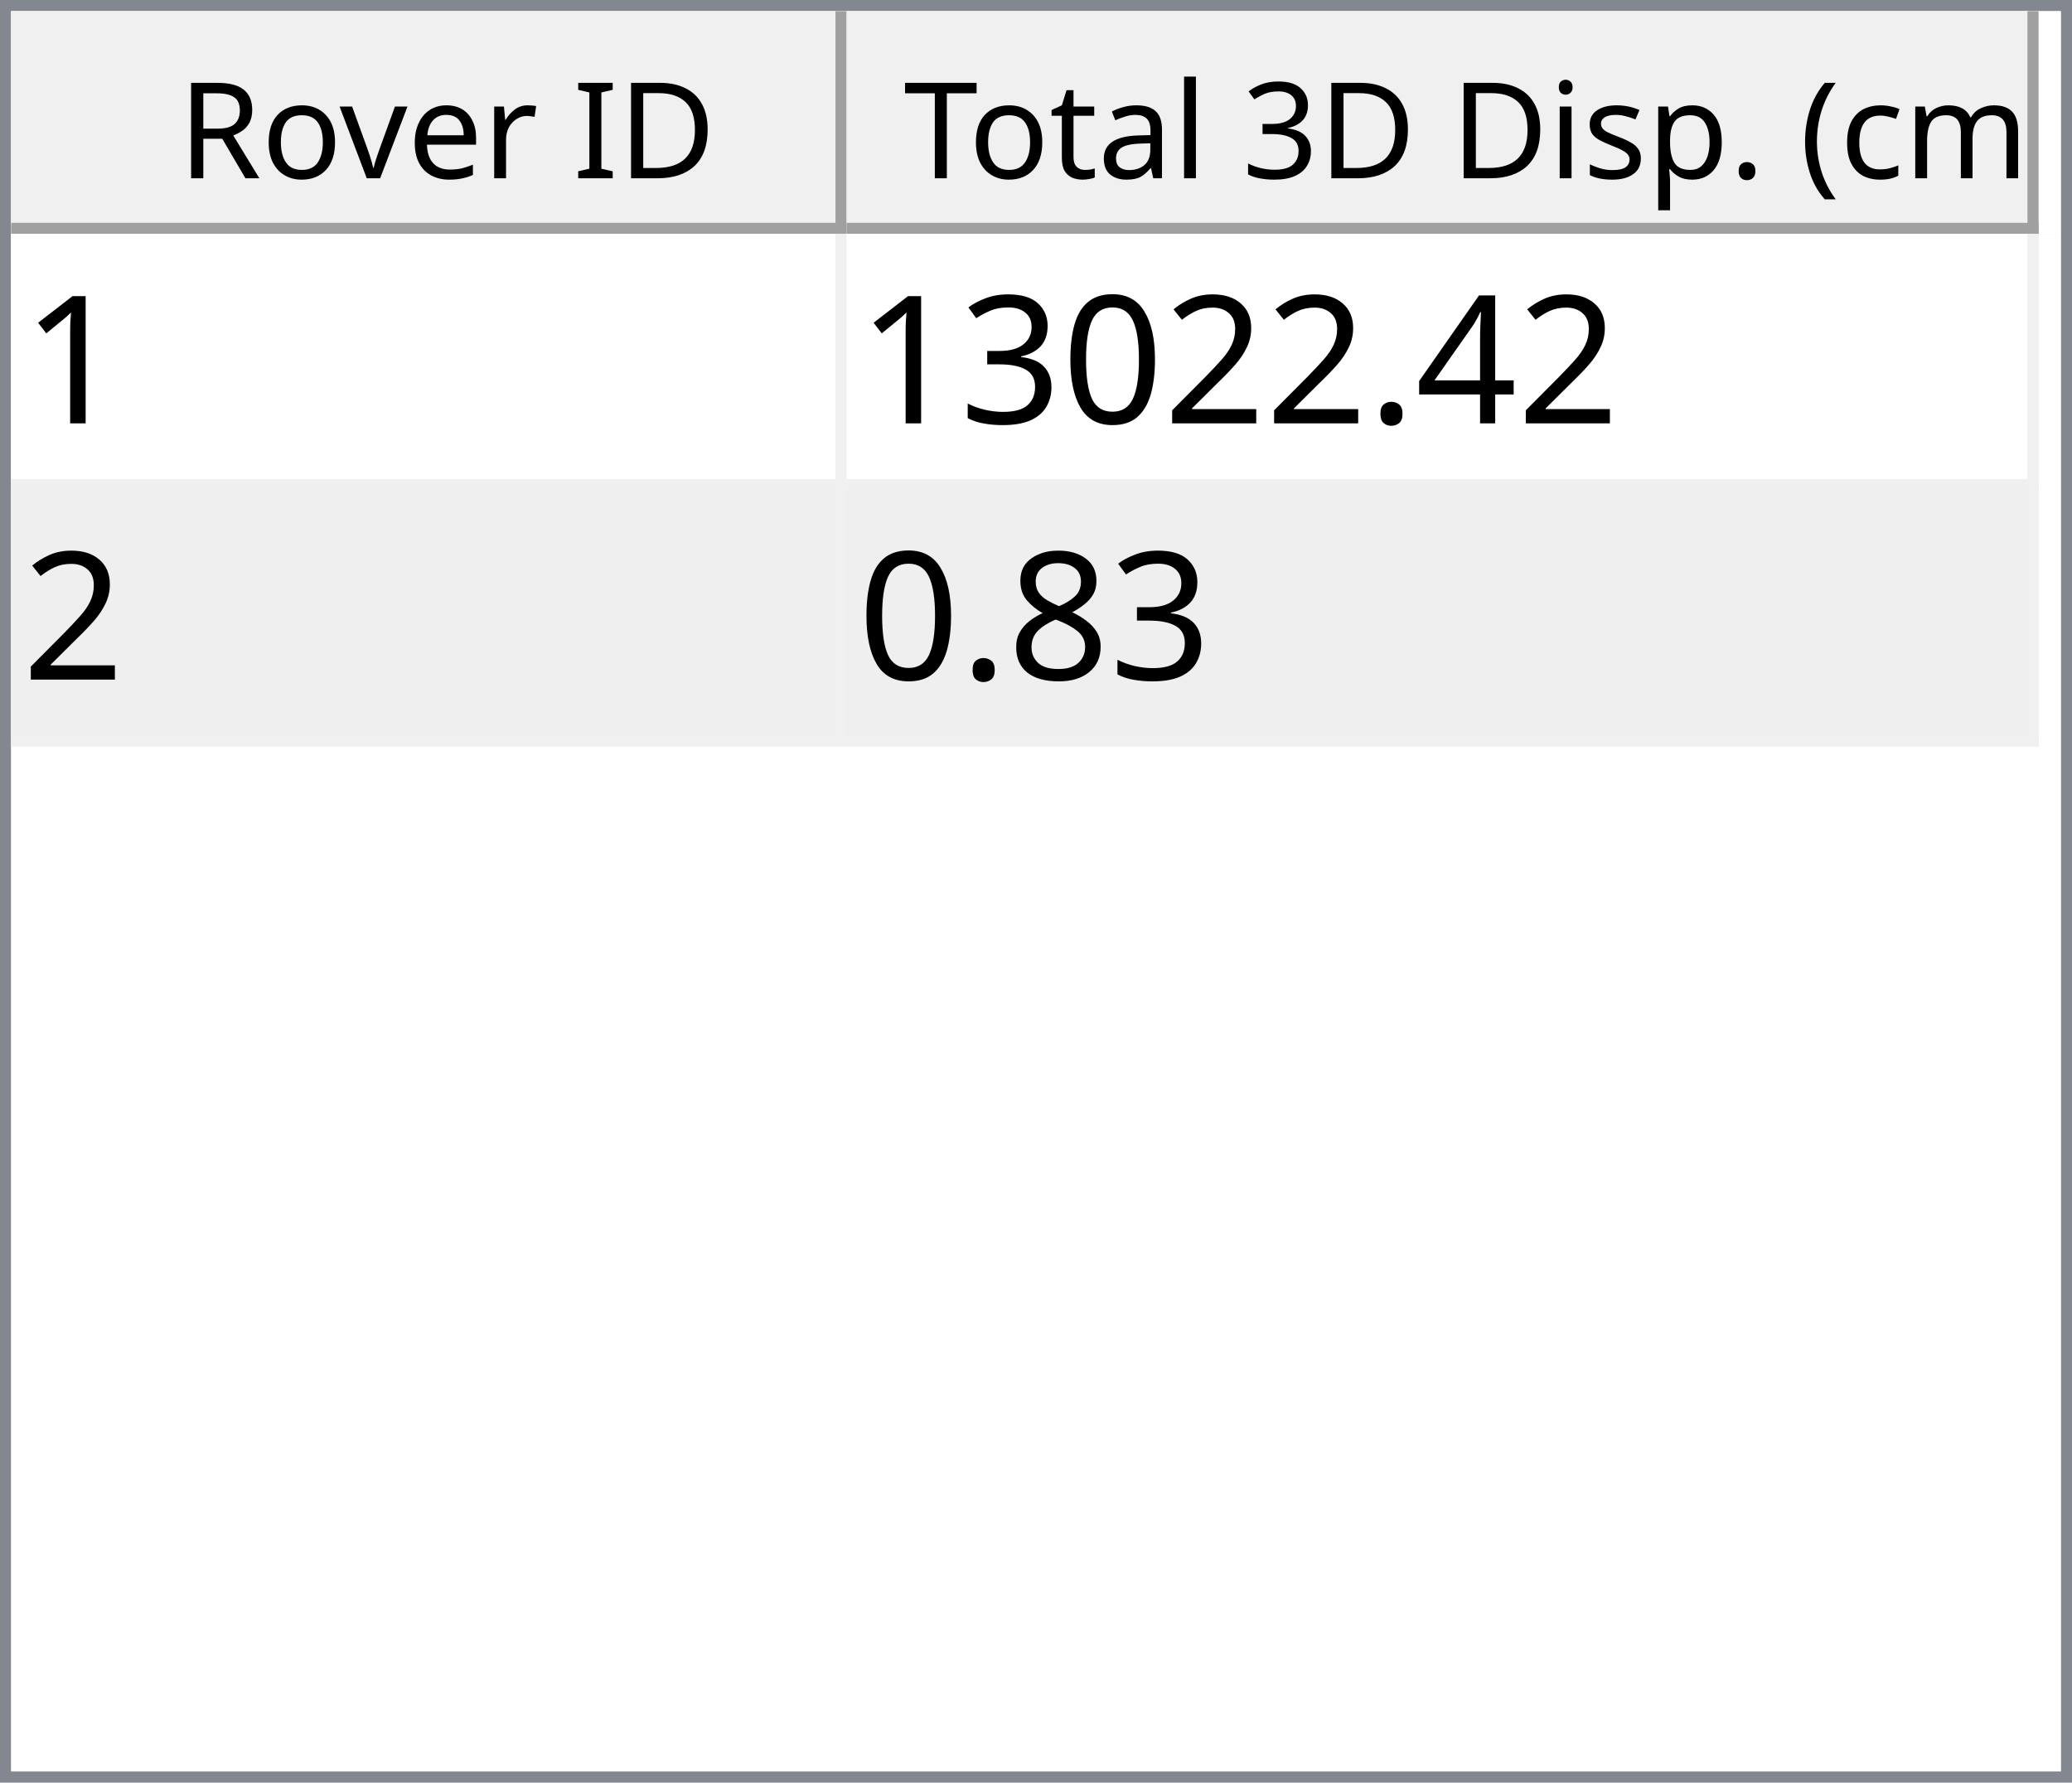
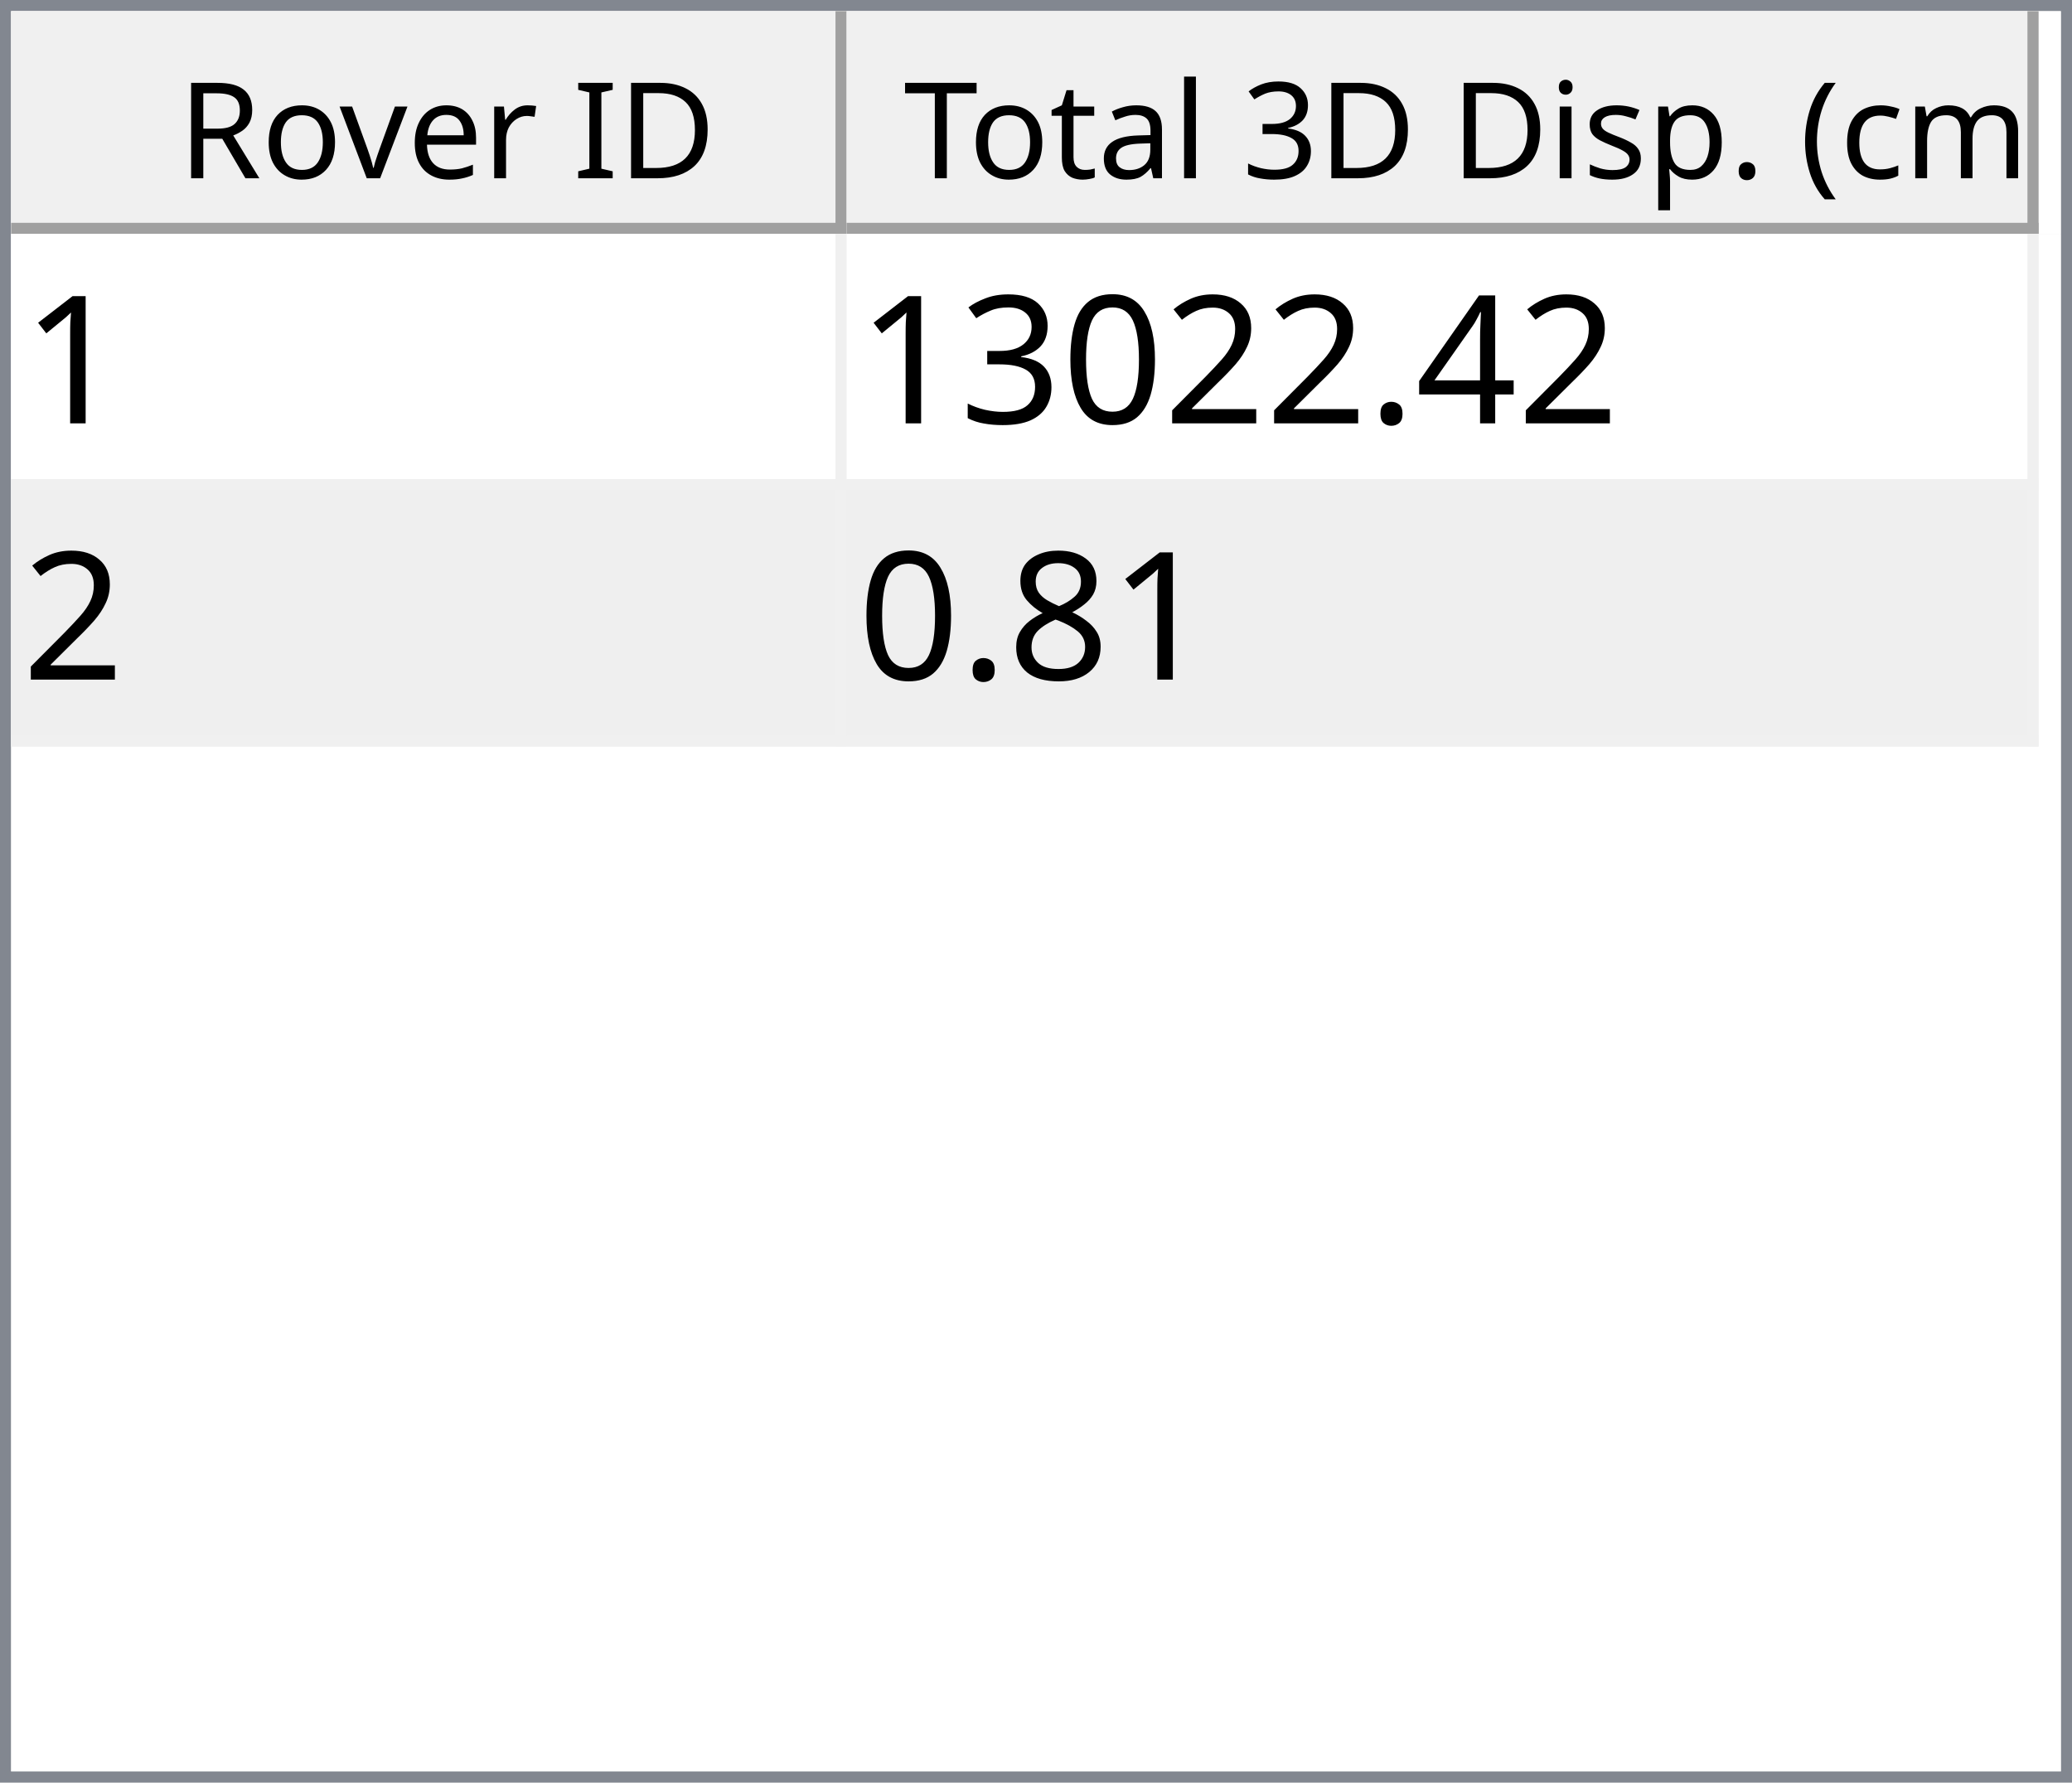
<svg xmlns="http://www.w3.org/2000/svg" style="fill-opacity:1; color-rendering:auto; color-interpolation:auto; text-rendering:auto; stroke:black; stroke-linecap:square; stroke-miterlimit:10; shape-rendering:auto; stroke-opacity:1; fill:black; stroke-dasharray:none; font-weight:normal; stroke-width:1; font-family:'Dialog'; font-style:normal; stroke-linejoin:miter; font-size:12px; stroke-dashoffset:0; image-rendering:auto;" width="186" height="160">
  <defs id="genericDefs" />
  <g>
    <defs id="defs1">
      <clipPath clipPathUnits="userSpaceOnUse" id="clipPath1">
        <path d="M0 0 L186 0 L186 160 L0 160 L0 0 Z" />
      </clipPath>
      <clipPath clipPathUnits="userSpaceOnUse" id="clipPath2">
        <path d="M0 0 L0 160 L186 160 L186 0 Z" />
      </clipPath>
      <clipPath clipPathUnits="userSpaceOnUse" id="clipPath3">
        <path d="M0 0 L0 20 L184 20 L184 0 Z" />
      </clipPath>
      <clipPath clipPathUnits="userSpaceOnUse" id="clipPath4">
        <path d="M0 0 L0 20 L75 20 L75 0 Z" />
      </clipPath>
      <clipPath clipPathUnits="userSpaceOnUse" id="clipPath5">
        <path d="M1 1 L1 19 L74 19 L74 1 Z" />
      </clipPath>
      <clipPath clipPathUnits="userSpaceOnUse" id="clipPath6">
        <path d="M0 0 L0 18 L73 18 L73 0 Z" />
      </clipPath>
      <clipPath clipPathUnits="userSpaceOnUse" id="clipPath7">
        <path d="M-0.5 -0.5 L-0.5 19.5 L74.5 19.5 L74.5 -0.5 Z" />
      </clipPath>
      <clipPath clipPathUnits="userSpaceOnUse" id="clipPath8">
        <path d="M0 0 L0 20 L107 20 L107 0 Z" />
      </clipPath>
      <clipPath clipPathUnits="userSpaceOnUse" id="clipPath9">
        <path d="M1 1 L1 19 L106 19 L106 1 Z" />
      </clipPath>
      <clipPath clipPathUnits="userSpaceOnUse" id="clipPath10">
        <path d="M0 0 L0 18 L105 18 L105 0 Z" />
      </clipPath>
      <clipPath clipPathUnits="userSpaceOnUse" id="clipPath11">
        <path d="M-0.5 -0.5 L-0.5 19.5 L106.5 19.5 L106.5 -0.5 Z" />
      </clipPath>
      <clipPath clipPathUnits="userSpaceOnUse" id="clipPath12">
        <path d="M0 0 L0 138 L184 138 L184 0 Z" />
      </clipPath>
      <clipPath clipPathUnits="userSpaceOnUse" id="clipPath13">
        <path d="M0 0 L0 46 L182 46 L182 0 Z" />
      </clipPath>
      <clipPath clipPathUnits="userSpaceOnUse" id="clipPath14">
        <path d="M-0.5 -0.5 L-0.5 45.5 L181.5 45.5 L181.5 -0.5 Z" />
      </clipPath>
      <clipPath clipPathUnits="userSpaceOnUse" id="clipPath15">
        <path d="M0 0 L0 22 L74 22 L74 0 Z" />
      </clipPath>
      <clipPath clipPathUnits="userSpaceOnUse" id="clipPath16">
        <path d="M0 0 L0 22 L106 22 L106 0 Z" />
      </clipPath>
      <font horiz-adv-x="64.551" id="font1">
        <font-face ascent="107.91" descent="25.098" units-per-em="100" style="font-style:normal; font-family:Segoe UI; font-weight:normal;" />
        <missing-glyph horiz-adv-x="64.551" d="M8.109 0 L8.109 68.266 L56.453 68.266 L56.453 0 L8.109 0 ZM15.328 7.234 L49.219 7.234 L49.219 61.031 L15.328 61.031 L15.328 7.234 Z" />
        <glyph unicode="D" horiz-adv-x="70.117" d="M9.188 0 L9.188 70.016 L28.516 70.016 Q65.531 70.016 65.531 35.891 Q65.531 19.672 55.25 9.836 Q44.969 0 27.734 0 L9.188 0 ZM17.391 62.594 L17.391 7.422 L27.828 7.422 Q41.609 7.422 49.273 14.797 Q56.938 22.172 56.938 35.688 Q56.938 62.594 28.328 62.594 L17.391 62.594 Z" />
        <glyph unicode="I" horiz-adv-x="26.611" d="M17.391 0 L9.188 0 L9.188 70.016 L17.391 70.016 L17.391 0 Z" />
        <glyph unicode=" " horiz-adv-x="27.393" d="" />
        <glyph unicode="r" horiz-adv-x="34.766" d="M34.188 41.891 Q32.078 43.5 28.125 43.5 Q23 43.5 19.555 38.672 Q16.109 33.844 16.109 25.484 L16.109 0 L8.109 0 L8.109 50 L16.109 50 L16.109 39.703 L16.312 39.703 Q18.016 44.969 21.531 47.922 Q25.047 50.875 29.391 50.875 Q32.516 50.875 34.188 50.203 L34.188 41.891 Z" />
        <glyph unicode="e" horiz-adv-x="52.295" d="M48.297 23 L12.984 23 Q13.188 14.656 17.484 10.109 Q21.781 5.562 29.297 5.562 Q37.75 5.562 44.828 11.141 L44.828 3.609 Q38.234 -1.172 27.391 -1.172 Q16.797 -1.172 10.742 5.641 Q4.688 12.453 4.688 24.812 Q4.688 36.469 11.305 43.82 Q17.922 51.172 27.734 51.172 Q37.547 51.172 42.922 44.828 Q48.297 38.484 48.297 27.203 L48.297 23 ZM40.094 29.781 Q40.047 36.719 36.75 40.578 Q33.453 44.438 27.594 44.438 Q21.922 44.438 17.969 40.383 Q14.016 36.328 13.094 29.781 L40.094 29.781 Z" />
        <glyph unicode="v" horiz-adv-x="47.9" d="M47.406 50 L27.484 0 L19.625 0 L0.688 50 L9.469 50 L22.172 13.672 Q23.578 9.672 23.922 6.688 L24.125 6.688 Q24.609 10.453 25.688 13.484 L38.969 50 L47.406 50 Z" />
        <glyph unicode="o" horiz-adv-x="58.594" d="M29 -1.172 Q17.922 -1.172 11.305 5.836 Q4.688 12.844 4.688 24.422 Q4.688 37.016 11.57 44.094 Q18.453 51.172 30.172 51.172 Q41.359 51.172 47.633 44.289 Q53.906 37.406 53.906 25.203 Q53.906 13.234 47.141 6.031 Q40.375 -1.172 29 -1.172 ZM29.594 44.438 Q21.875 44.438 17.383 39.188 Q12.891 33.938 12.891 24.703 Q12.891 15.828 17.43 10.695 Q21.969 5.562 29.594 5.562 Q37.359 5.562 41.531 10.594 Q45.703 15.625 45.703 24.906 Q45.703 34.281 41.531 39.359 Q37.359 44.438 29.594 44.438 Z" />
        <glyph unicode="R" horiz-adv-x="59.814" d="M59.375 0 L49.609 0 L37.891 19.625 Q36.281 22.359 34.766 24.289 Q33.25 26.219 31.664 27.438 Q30.078 28.656 28.25 29.219 Q26.422 29.781 24.125 29.781 L17.391 29.781 L17.391 0 L9.188 0 L9.188 70.016 L30.078 70.016 Q34.672 70.016 38.555 68.867 Q42.438 67.719 45.289 65.375 Q48.141 63.031 49.758 59.547 Q51.375 56.062 51.375 51.375 Q51.375 47.703 50.273 44.656 Q49.172 41.609 47.148 39.211 Q45.125 36.812 42.266 35.133 Q39.406 33.453 35.844 32.516 L35.844 32.328 Q37.594 31.547 38.891 30.547 Q40.188 29.547 41.359 28.18 Q42.531 26.812 43.68 25.078 Q44.828 23.344 46.234 21.047 L59.375 0 ZM17.391 62.594 L17.391 37.203 L28.516 37.203 Q31.594 37.203 34.203 38.133 Q36.812 39.062 38.719 40.797 Q40.625 42.531 41.703 45.047 Q42.781 47.562 42.781 50.688 Q42.781 56.297 39.141 59.445 Q35.5 62.594 28.609 62.594 L17.391 62.594 Z" />
        <glyph unicode=")" horiz-adv-x="30.176" d="M8.297 -15.922 L1.172 -15.922 Q16.406 2.344 16.406 26.812 Q16.406 51.469 1.078 70.016 L8.297 70.016 Q23.531 52.156 23.531 26.703 Q23.531 1.375 8.297 -15.922 Z" />
        <glyph unicode="m" horiz-adv-x="86.133" d="M79.109 0 L71.094 0 L71.094 28.719 Q71.094 37.016 68.531 40.727 Q65.969 44.438 59.906 44.438 Q54.781 44.438 51.195 39.75 Q47.609 35.062 47.609 28.516 L47.609 0 L39.594 0 L39.594 29.688 Q39.594 44.438 28.219 44.438 Q22.953 44.438 19.531 40.016 Q16.109 35.594 16.109 28.516 L16.109 0 L8.109 0 L8.109 50 L16.109 50 L16.109 42.094 L16.312 42.094 Q21.625 51.172 31.844 51.172 Q36.969 51.172 40.773 48.312 Q44.578 45.453 46 40.828 Q51.562 51.172 62.594 51.172 Q79.109 51.172 79.109 30.812 L79.109 0 Z" />
        <glyph unicode="c" horiz-adv-x="46.191" d="M42.188 2.297 Q36.422 -1.172 28.516 -1.172 Q17.828 -1.172 11.258 5.789 Q4.688 12.75 4.688 23.828 Q4.688 36.188 11.766 43.68 Q18.844 51.172 30.672 51.172 Q37.25 51.172 42.281 48.734 L42.281 40.531 Q36.719 44.438 30.375 44.438 Q22.703 44.438 17.797 38.945 Q12.891 33.453 12.891 24.516 Q12.891 15.719 17.508 10.641 Q22.125 5.562 29.891 5.562 Q36.422 5.562 42.188 9.906 L42.188 2.297 Z" />
        <glyph unicode="(" horiz-adv-x="30.176" d="M29.109 -15.922 L21.969 -15.922 Q6.844 1.375 6.844 26.703 Q6.844 52.156 21.969 70.016 L29.203 70.016 Q13.875 51.469 13.875 26.812 Q13.875 2.344 29.109 -15.922 Z" />
        <glyph unicode="." horiz-adv-x="21.68" d="M10.891 -1.078 Q8.641 -1.078 7.055 0.539 Q5.469 2.156 5.469 4.391 Q5.469 6.641 7.055 8.273 Q8.641 9.906 10.891 9.906 Q13.188 9.906 14.797 8.273 Q16.406 6.641 16.406 4.391 Q16.406 2.156 14.797 0.539 Q13.188 -1.078 10.891 -1.078 Z" />
        <glyph unicode="p" horiz-adv-x="58.789" d="M16.312 7.234 L16.109 7.234 L16.109 -23 L8.109 -23 L8.109 50 L16.109 50 L16.109 41.219 L16.312 41.219 Q22.219 51.172 33.594 51.172 Q43.266 51.172 48.688 44.461 Q54.109 37.75 54.109 26.469 Q54.109 13.922 48 6.375 Q41.891 -1.172 31.297 -1.172 Q21.578 -1.172 16.312 7.234 ZM16.109 27.391 L16.109 20.406 Q16.109 14.203 20.141 9.883 Q24.172 5.562 30.375 5.562 Q37.641 5.562 41.773 11.133 Q45.906 16.703 45.906 26.609 Q45.906 34.969 42.047 39.703 Q38.188 44.438 31.594 44.438 Q24.609 44.438 20.359 39.578 Q16.109 34.719 16.109 27.391 Z" />
        <glyph unicode="s" horiz-adv-x="42.432" d="M5.078 1.812 L5.078 10.406 Q11.625 5.562 19.484 5.562 Q30.031 5.562 30.031 12.594 Q30.031 14.594 29.125 15.992 Q28.219 17.391 26.68 18.461 Q25.141 19.531 23.07 20.383 Q21 21.234 18.609 22.172 Q15.281 23.484 12.766 24.828 Q10.25 26.172 8.57 27.859 Q6.891 29.547 6.031 31.695 Q5.172 33.844 5.172 36.719 Q5.172 40.234 6.789 42.945 Q8.406 45.656 11.086 47.484 Q13.766 49.312 17.211 50.242 Q20.656 51.172 24.312 51.172 Q30.812 51.172 35.938 48.922 L35.938 40.828 Q30.422 44.438 23.25 44.438 Q21 44.438 19.195 43.922 Q17.391 43.406 16.094 42.477 Q14.797 41.547 14.086 40.258 Q13.375 38.969 13.375 37.406 Q13.375 35.453 14.086 34.133 Q14.797 32.812 16.164 31.789 Q17.531 30.766 19.484 29.938 Q21.438 29.109 23.922 28.125 Q27.25 26.859 29.883 25.516 Q32.516 24.172 34.375 22.484 Q36.234 20.797 37.234 18.602 Q38.234 16.406 38.234 13.375 Q38.234 9.672 36.602 6.938 Q34.969 4.203 32.234 2.398 Q29.5 0.594 25.93 -0.289 Q22.359 -1.172 18.453 -1.172 Q10.75 -1.172 5.078 1.812 Z" />
        <glyph unicode="i" horiz-adv-x="24.219" d="M12.203 62.703 Q10.062 62.703 8.547 64.164 Q7.031 65.625 7.031 67.875 Q7.031 70.125 8.547 71.609 Q10.062 73.094 12.203 73.094 Q14.406 73.094 15.945 71.609 Q17.484 70.125 17.484 67.875 Q17.484 65.719 15.945 64.211 Q14.406 62.703 12.203 62.703 ZM16.109 0 L8.109 0 L8.109 50 L16.109 50 L16.109 0 Z" />
        <glyph unicode="3" horiz-adv-x="53.906" d="M46.531 19.828 Q46.531 15.094 44.75 11.211 Q42.969 7.328 39.719 4.57 Q36.469 1.812 31.93 0.297 Q27.391 -1.219 21.922 -1.219 Q11.922 -1.219 6 2.594 L6 11.188 Q13.094 5.609 22.219 5.609 Q25.875 5.609 28.828 6.539 Q31.781 7.469 33.906 9.227 Q36.031 10.984 37.18 13.477 Q38.328 15.969 38.328 19.094 Q38.328 32.812 18.797 32.812 L12.984 32.812 L12.984 39.594 L18.5 39.594 Q35.797 39.594 35.797 52.484 Q35.797 64.406 22.609 64.406 Q15.188 64.406 8.688 59.422 L8.688 67.188 Q15.375 71.188 24.609 71.188 Q29 71.188 32.57 69.969 Q36.141 68.75 38.68 66.555 Q41.219 64.359 42.609 61.281 Q44 58.203 44 54.5 Q44 40.672 30.031 36.719 L30.031 36.531 Q33.594 36.141 36.625 34.797 Q39.656 33.453 41.852 31.305 Q44.047 29.156 45.289 26.25 Q46.531 23.344 46.531 19.828 Z" />
        <glyph unicode="l" horiz-adv-x="24.219" d="M16.109 0 L8.109 0 L8.109 74.031 L16.109 74.031 L16.109 0 Z" />
        <glyph unicode="a" horiz-adv-x="50.879" d="M43.891 0 L35.891 0 L35.891 7.812 L35.688 7.812 Q30.469 -1.172 20.312 -1.172 Q12.844 -1.172 8.617 2.781 Q4.391 6.734 4.391 13.281 Q4.391 27.297 20.906 29.594 L35.891 31.688 Q35.891 44.438 25.594 44.438 Q16.547 44.438 9.281 38.281 L9.281 46.484 Q16.656 51.172 26.266 51.172 Q43.891 51.172 43.891 32.516 L43.891 0 ZM35.891 25.297 L23.828 23.641 Q18.266 22.859 15.43 20.875 Q12.594 18.891 12.594 13.875 Q12.594 10.203 15.211 7.883 Q17.828 5.562 22.172 5.562 Q28.125 5.562 32.008 9.742 Q35.891 13.922 35.891 20.312 L35.891 25.297 Z" />
        <glyph unicode="t" horiz-adv-x="33.887" d="M31.297 0.484 Q28.469 -1.078 23.828 -1.078 Q10.688 -1.078 10.688 13.578 L10.688 43.172 L2.094 43.172 L2.094 50 L10.688 50 L10.688 62.203 L18.703 64.797 L18.703 50 L31.297 50 L31.297 43.172 L18.703 43.172 L18.703 14.984 Q18.703 9.969 20.414 7.82 Q22.125 5.672 26.078 5.672 Q29.109 5.672 31.297 7.328 L31.297 0.484 Z" />
        <glyph unicode="T" horiz-adv-x="52.393" d="M50.594 62.594 L30.375 62.594 L30.375 0 L22.172 0 L22.172 62.594 L2 62.594 L2 70.016 L50.594 70.016 L50.594 62.594 Z" />
      </font>
      <font horiz-adv-x="75.0" id="font2">
        <font-face ascent="100.537" descent="21.973" units-per-em="100" style="font-style:normal; font-family:sans-serif; font-weight:normal;" />
        <missing-glyph horiz-adv-x="75.0" d="M12.5 0 L12.5 62.5 L62.5 62.5 L62.5 0 L12.5 0 ZM14.062 1.562 L60.938 1.562 L60.938 60.938 L14.062 60.938 L14.062 1.562 Z" />
        <glyph unicode="1" horiz-adv-x="55.615" d="M37.25 0 L28.469 0 L28.469 56 Q25.297 52.984 20.141 49.953 Q14.984 46.922 10.891 45.406 L10.891 53.906 Q18.266 57.375 23.781 62.305 Q29.297 67.234 31.594 71.875 L37.25 71.875 L37.25 0 Z" />
        <glyph unicode="4" horiz-adv-x="55.615" d="M32.328 0 L32.328 17.141 L1.266 17.141 L1.266 25.203 L33.938 71.578 L41.109 71.578 L41.109 25.203 L50.781 25.203 L50.781 17.141 L41.109 17.141 L41.109 0 L32.328 0 ZM32.328 25.203 L32.328 57.469 L9.906 25.203 L32.328 25.203 Z" />
        <glyph unicode="." horiz-adv-x="27.783" d="M9.078 0 L9.078 10.016 L19.094 10.016 L19.094 0 L9.078 0 Z" />
        <glyph unicode="2" horiz-adv-x="55.615" d="M50.344 8.453 L50.344 0 L3.031 0 Q2.938 3.172 4.047 6.109 Q5.859 10.938 9.836 15.625 Q13.812 20.312 21.344 26.469 Q33.016 36.031 37.117 41.625 Q41.219 47.219 41.219 52.203 Q41.219 57.422 37.477 61.008 Q33.734 64.594 27.734 64.594 Q21.391 64.594 17.578 60.789 Q13.766 56.984 13.719 50.25 L4.688 51.172 Q5.609 61.281 11.664 66.578 Q17.719 71.875 27.938 71.875 Q38.234 71.875 44.242 66.164 Q50.25 60.453 50.25 52 Q50.25 47.703 48.492 43.555 Q46.734 39.406 42.656 34.812 Q38.578 30.219 29.109 22.219 Q21.188 15.578 18.945 13.211 Q16.703 10.844 15.234 8.453 L50.344 8.453 Z" />
        <glyph unicode="0" horiz-adv-x="55.615" d="M4.156 35.297 Q4.156 48 6.766 55.742 Q9.375 63.484 14.523 67.68 Q19.672 71.875 27.484 71.875 Q33.25 71.875 37.594 69.555 Q41.938 67.234 44.773 62.867 Q47.609 58.5 49.219 52.227 Q50.828 45.953 50.828 35.297 Q50.828 22.703 48.242 14.969 Q45.656 7.234 40.508 3.008 Q35.359 -1.219 27.484 -1.219 Q17.141 -1.219 11.234 6.203 Q4.156 15.141 4.156 35.297 ZM13.188 35.297 Q13.188 17.672 17.312 11.836 Q21.438 6 27.484 6 Q33.547 6 37.672 11.859 Q41.797 17.719 41.797 35.297 Q41.797 52.984 37.672 58.789 Q33.547 64.594 27.391 64.594 Q21.344 64.594 17.719 59.469 Q13.188 52.938 13.188 35.297 Z" />
        <glyph unicode="3" horiz-adv-x="55.615" d="M4.203 18.891 L12.984 20.062 Q14.5 12.594 18.141 9.297 Q21.781 6 27 6 Q33.203 6 37.477 10.297 Q41.75 14.594 41.75 20.953 Q41.75 27 37.797 30.93 Q33.844 34.859 27.734 34.859 Q25.25 34.859 21.531 33.891 L22.516 41.609 Q23.391 41.5 23.922 41.5 Q29.547 41.5 34.039 44.43 Q38.531 47.359 38.531 53.469 Q38.531 58.297 35.258 61.477 Q31.984 64.656 26.812 64.656 Q21.688 64.656 18.266 61.43 Q14.844 58.203 13.875 51.766 L5.078 53.328 Q6.688 62.156 12.398 67.016 Q18.109 71.875 26.609 71.875 Q32.469 71.875 37.398 69.359 Q42.328 66.844 44.945 62.5 Q47.562 58.156 47.562 53.266 Q47.562 48.641 45.07 44.828 Q42.578 41.016 37.703 38.766 Q44.047 37.312 47.562 32.695 Q51.078 28.078 51.078 21.141 Q51.078 11.766 44.242 5.25 Q37.406 -1.266 26.953 -1.266 Q17.531 -1.266 11.305 4.352 Q5.078 9.969 4.203 18.891 Z" />
        <glyph unicode="8" horiz-adv-x="55.615" d="M17.672 38.812 Q12.203 40.828 9.57 44.539 Q6.938 48.25 6.938 53.422 Q6.938 61.234 12.555 66.555 Q18.172 71.875 27.484 71.875 Q36.859 71.875 42.578 66.43 Q48.297 60.984 48.297 53.172 Q48.297 48.188 45.68 44.508 Q43.062 40.828 37.75 38.812 Q44.344 36.672 47.781 31.883 Q51.219 27.094 51.219 20.453 Q51.219 11.281 44.727 5.031 Q38.234 -1.219 27.641 -1.219 Q17.047 -1.219 10.547 5.055 Q4.047 11.328 4.047 20.703 Q4.047 27.688 7.594 32.398 Q11.141 37.109 17.672 38.812 ZM15.922 53.719 Q15.922 48.641 19.195 45.414 Q22.469 42.188 27.688 42.188 Q32.766 42.188 36.016 45.383 Q39.266 48.578 39.266 53.219 Q39.266 58.062 35.914 61.359 Q32.562 64.656 27.594 64.656 Q22.562 64.656 19.242 61.43 Q15.922 58.203 15.922 53.719 ZM13.094 20.656 Q13.094 16.891 14.875 13.375 Q16.656 9.859 20.172 7.93 Q23.688 6 27.734 6 Q34.031 6 38.133 10.055 Q42.234 14.109 42.234 20.359 Q42.234 26.703 38.016 30.859 Q33.797 35.016 27.438 35.016 Q21.234 35.016 17.164 30.914 Q13.094 26.812 13.094 20.656 Z" />
      </font>
    </defs>
    <g style="fill:white; stroke:white;">
      <rect x="0" y="0" width="186" style="clip-path:url(#clipPath1); stroke:none;" height="160" />
    </g>
    <g style="fill:white; text-rendering:optimizeSpeed; color-rendering:optimizeSpeed; image-rendering:optimizeSpeed; shape-rendering:crispEdges; stroke:white; color-interpolation:sRGB;">
      <rect x="0" width="186" height="160" y="0" style="stroke:none;" />
      <path style="stroke:none;" d="M0 160 L186 160 L186 0 L0 0 Z" />
    </g>
    <g style="fill:rgb(240,240,240); font-family:'Segoe UI'; stroke:rgb(240,240,240);">
      <rect x="0" y="0" width="186" style="clip-path:url(#clipPath2); stroke:none;" height="160" />
    </g>
    <g style="fill:rgb(130,135,144); font-family:'Segoe UI'; stroke:rgb(130,135,144);">
      <path d="M0 0 L186 0 L186 160 L0 160 L0 0 ZM1 1 L185 1 L185 159 L1 159 L1 1 Z" style="fill-rule:evenodd; clip-path:url(#clipPath2); stroke:none;" />
    </g>
    <g style="fill:white; font-family:'Segoe UI'; stroke:white;" transform="translate(1,1)">
      <rect x="0" y="0" width="184" style="clip-path:url(#clipPath3); stroke:none;" height="20" />
    </g>
    <g style="fill:rgb(240,240,240); font-family:'Segoe UI'; stroke:rgb(240,240,240);" transform="translate(1,1)">
      <rect x="0" y="0" width="75" style="clip-path:url(#clipPath4); stroke:none;" height="20" />
    </g>
    <g style="font-family:'Segoe UI';" transform="translate(2,2)">
      <text x="14" xml:space="preserve" y="14" style="clip-path:url(#clipPath6); stroke:none;">Rover ID</text>
    </g>
    <g style="fill:rgb(160,160,160); font-family:'Segoe UI'; stroke:rgb(160,160,160); stroke-linejoin:bevel;" transform="translate(1.5,1.5)">
      <line x1="74" x2="74" y1="0" style="fill:none; clip-path:url(#clipPath7);" y2="19" />
    </g>
    <g style="fill:rgb(160,160,160); font-family:'Segoe UI'; stroke:rgb(160,160,160); stroke-linejoin:bevel;" transform="matrix(1,0,0,1,1,1) translate(0.5,0.5)">
      <line x1="0" x2="74" y1="19" style="fill:none; clip-path:url(#clipPath7);" y2="19" />
    </g>
    <g style="fill:rgb(240,240,240); font-family:'Segoe UI'; stroke:rgb(240,240,240);" transform="translate(76,1)">
      <rect x="0" y="0" width="107" style="clip-path:url(#clipPath8); stroke:none;" height="20" />
    </g>
    <g style="font-family:'Segoe UI';" transform="translate(77,2)">
      <text x="1" xml:space="preserve" y="14" style="clip-path:url(#clipPath10); stroke:none;"> Total 3D Disp. (cm)</text>
    </g>
    <g style="fill:rgb(160,160,160); font-family:'Segoe UI'; stroke:rgb(160,160,160); stroke-linejoin:bevel;" transform="translate(76.5,1.5)">
      <line x1="106" x2="106" y1="0" style="fill:none; clip-path:url(#clipPath11);" y2="19" />
    </g>
    <g style="fill:rgb(160,160,160); font-family:'Segoe UI'; stroke:rgb(160,160,160); stroke-linejoin:bevel;" transform="matrix(1,0,0,1,76,1) translate(0.5,0.5)">
      <line x1="0" x2="106" y1="19" style="fill:none; clip-path:url(#clipPath11);" y2="19" />
    </g>
    <g style="fill:white; font-family:'Segoe UI'; stroke:white;" transform="translate(1,21)">
      <rect x="0" y="0" width="184" style="clip-path:url(#clipPath12); stroke:none;" height="138" />
    </g>
    <g style="fill:rgb(240,240,240); font-size:16px; font-family:sans-serif; stroke:rgb(240,240,240);" transform="translate(1,21)">
      <rect x="0" y="0" width="182" style="clip-path:url(#clipPath13); stroke:none;" height="46" />
      <line transform="translate(0.5,0.5)" x1="0" x2="181" y1="22" style="clip-path:url(#clipPath14); fill:none; stroke-linejoin:bevel;" y2="22" />
    </g>
    <g transform="matrix(1,0,0,1,1,21) translate(0.5,0.5)" style="fill:rgb(240,240,240); font-size:16px; font-family:sans-serif; stroke:rgb(240,240,240); stroke-linejoin:bevel;">
      <line x1="0" x2="181" y1="45" style="fill:none; clip-path:url(#clipPath14);" y2="45" />
    </g>
    <g transform="matrix(1,0,0,1,1,21) translate(0.5,0.5)" style="fill:rgb(240,240,240); font-size:16px; font-family:sans-serif; stroke:rgb(240,240,240); stroke-linejoin:bevel;">
      <line x1="74" x2="74" y1="0" style="fill:none; clip-path:url(#clipPath14);" y2="45" />
    </g>
    <g transform="matrix(1,0,0,1,1,21) translate(0.5,0.5)" style="fill:rgb(240,240,240); font-size:16px; font-family:sans-serif; stroke:rgb(240,240,240); stroke-linejoin:bevel;">
      <line x1="181" x2="181" y1="0" style="fill:none; clip-path:url(#clipPath14);" y2="45" />
    </g>
    <g style="fill:white; font-size:16px; font-family:sans-serif; stroke:white;" transform="matrix(1,0,0,1,1,21)">
      <rect x="0" y="0" width="74" style="clip-path:url(#clipPath15); stroke:none;" height="22" />
      <text x="1" y="17" style="fill:black; clip-path:url(#clipPath15); stroke:none;" xml:space="preserve">1</text>
    </g>
    <g style="fill:white; font-size:16px; font-family:sans-serif; stroke:white;" transform="matrix(1,0,0,1,1,21) translate(75,0)">
      <rect x="0" y="0" width="106" style="clip-path:url(#clipPath16); stroke:none;" height="22" />
      <text x="1" y="17" style="fill:black; clip-path:url(#clipPath16); stroke:none;" xml:space="preserve">13022.42</text>
    </g>
    <g style="fill:rgb(239,239,239); font-size:16px; font-family:sans-serif; stroke:rgb(239,239,239);" transform="matrix(1,0,0,1,1,21) translate(0,23)">
      <rect x="0" y="0" width="74" style="clip-path:url(#clipPath15); stroke:none;" height="22" />
      <text x="1" y="17" style="fill:black; clip-path:url(#clipPath15); stroke:none;" xml:space="preserve">2</text>
    </g>
    <g style="fill:rgb(239,239,239); font-size:16px; font-family:sans-serif; stroke:rgb(239,239,239);" transform="matrix(1,0,0,1,1,21) translate(75,23)">
      <rect x="0" y="0" width="106" style="clip-path:url(#clipPath16); stroke:none;" height="22" />
-       <text x="1" y="17" style="fill:black; clip-path:url(#clipPath16); stroke:none;" xml:space="preserve">0.83</text>
+       <text x="1" y="17" style="fill:black; clip-path:url(#clipPath16); stroke:none;" xml:space="preserve">0.81</text>
    </g>
  </g>
</svg>
